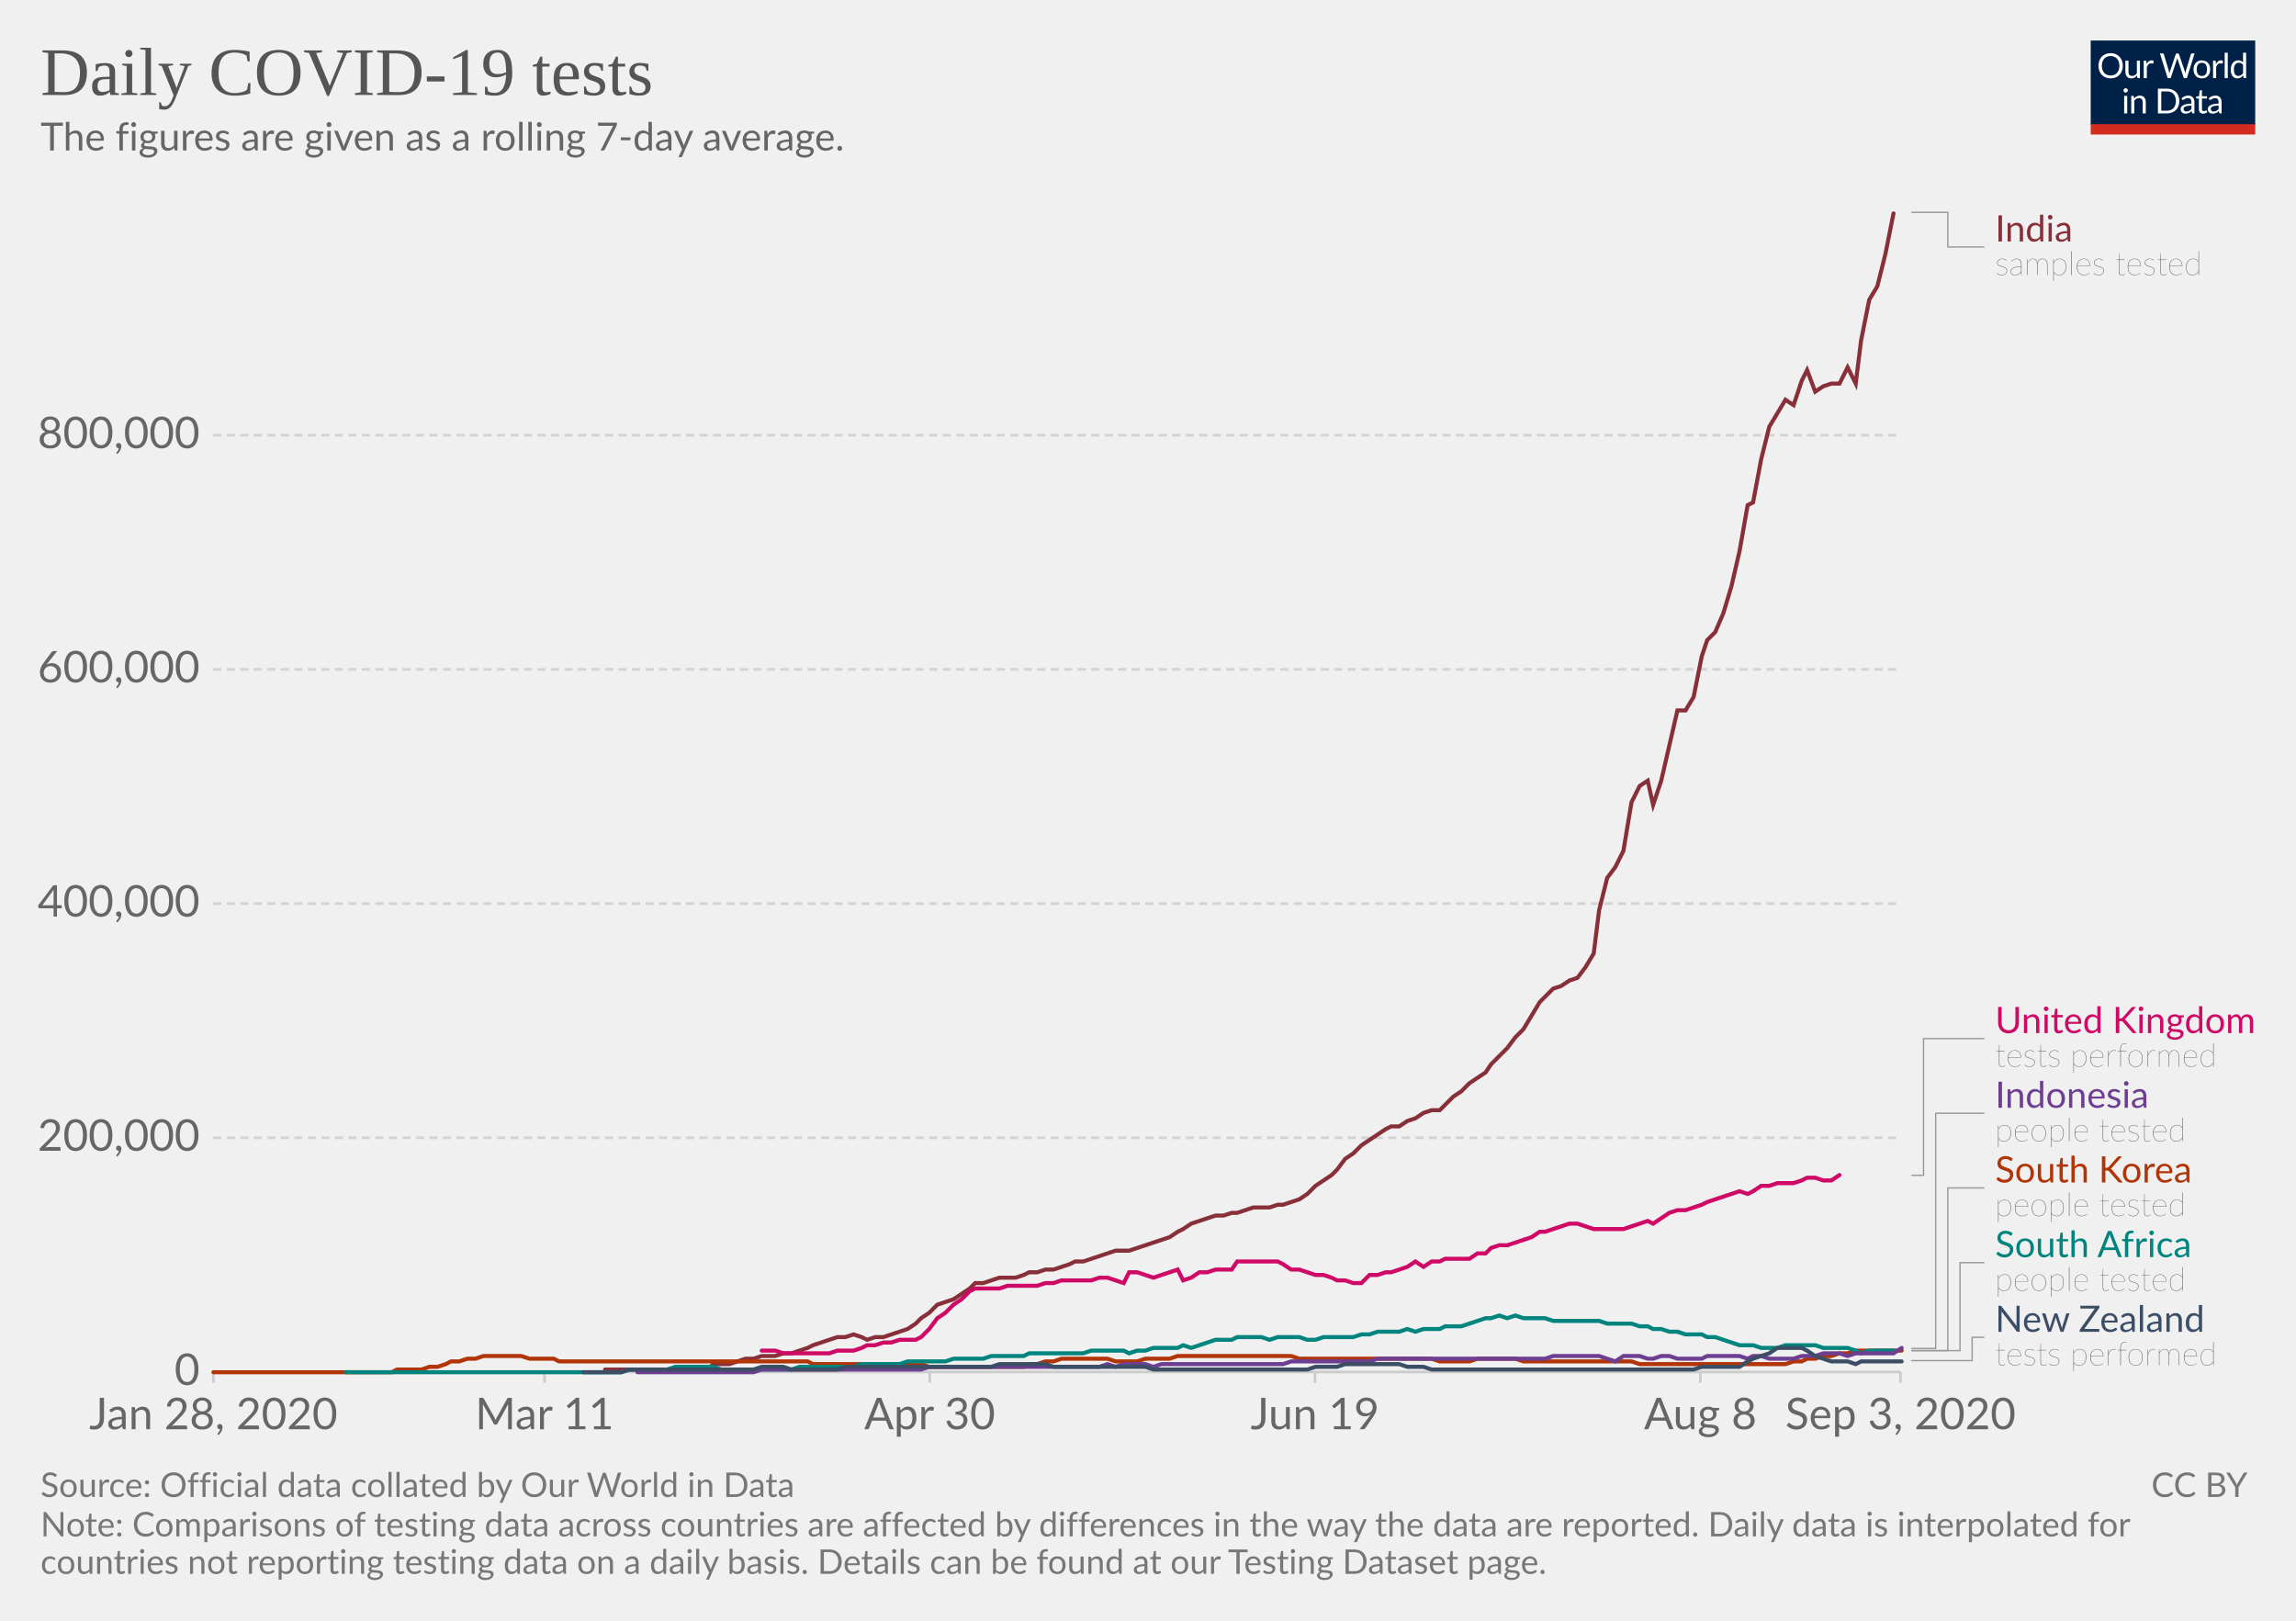
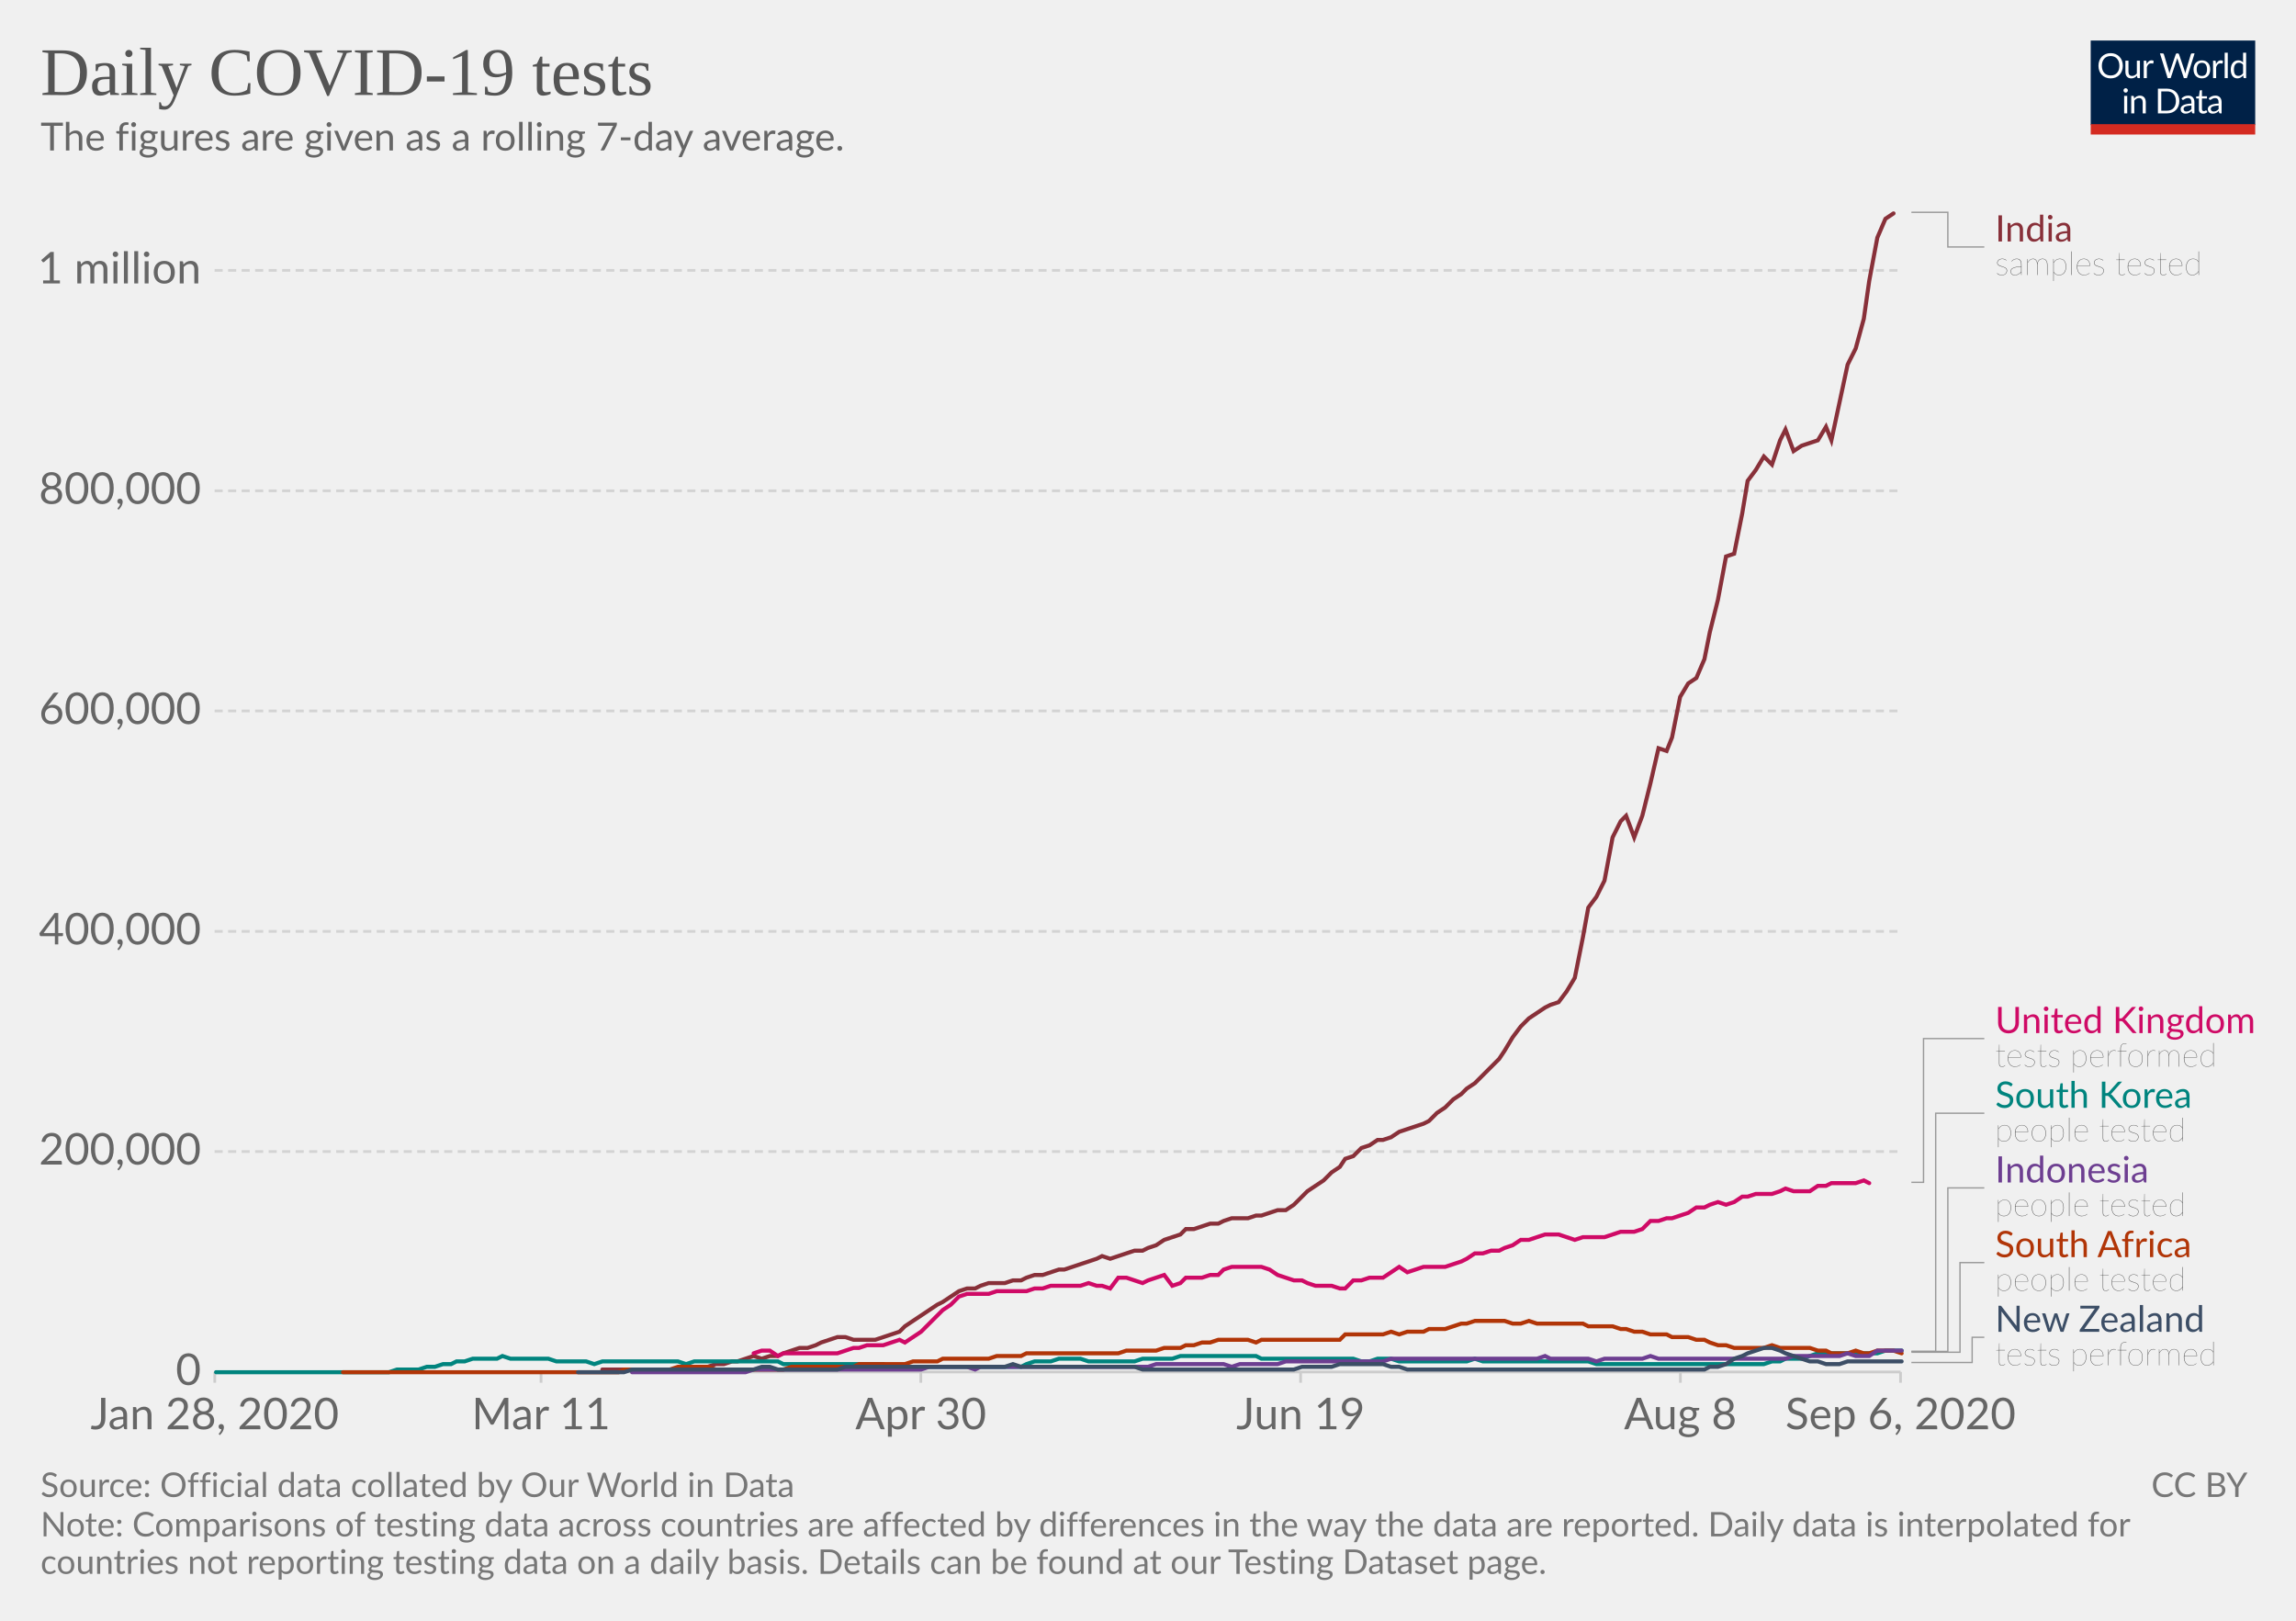
<svg xmlns="http://www.w3.org/2000/svg" version="1.1" style="background-color:#fff;-webkit-font-smoothing:antialiased" width="850" height="600" viewBox="0 0 850 600" font-family="Lato,'Helvetica Neue',Helvetica,Arial,sans-serif" font-size="18" text-rendering="optimizeLegibility">
  <g class="HeaderView">
    <g transform="matrix(.29 0 0 .29 774 15)">
      <svg width="210" height="120" viewBox="0 0 210 120" fill="none">
        <g clip-path="url(#clip0)">
          <path d="M0 0h210v107.89H0V0z" fill="#002147" />
          <path d="M40.98 32.25c0 2.36-.38 4.53-1.12 6.51a14.26 14.26 0 01-8.1 8.4c-1.9.78-4.02 1.17-6.34 1.17a16.6 16.6 0 01-6.33-1.17 14.31 14.31 0 01-8.08-8.4 18.29 18.29 0 01-1.12-6.51c0-2.36.38-4.53 1.12-6.5a14.32 14.32 0 018.07-8.44c1.92-.8 4.03-1.19 6.34-1.19 2.32 0 4.43.4 6.34 1.19 1.92.8 3.56 1.9 4.93 3.34a14.87 14.87 0 013.17 5.1 18.1 18.1 0 011.12 6.5zm-4.38 0c0-1.94-.26-3.68-.8-5.22a10.91 10.91 0 00-2.24-3.89 9.68 9.68 0 00-3.52-2.46 11.95 11.95 0 00-4.62-.86c-1.68 0-3.21.28-4.6.86a9.88 9.88 0 00-3.54 2.46 10.91 10.91 0 00-2.24 3.9c-.53 1.53-.8 3.27-.8 5.2 0 1.94.27 3.68.8 5.22a11.17 11.17 0 002.24 3.9 10.01 10.01 0 003.55 2.44c1.38.56 2.9.83 4.6.83 1.7 0 3.24-.27 4.61-.83a9.8 9.8 0 003.52-2.44 11.17 11.17 0 002.25-3.9c.53-1.54.8-3.28.8-5.21zm26.22-6.54V48H60.5c-.56 0-.9-.27-1.05-.81l-.31-2.4a12.45 12.45 0 01-3.26 2.6c-1.2.64-2.58.96-4.13.96-1.22 0-2.3-.2-3.24-.6a6.52 6.52 0 01-2.33-1.7 7.37 7.37 0 01-1.43-2.67c-.3-1.04-.46-2.2-.46-3.45V25.7h3.91v14.22c0 1.68.38 2.99 1.15 3.91.77.93 1.96 1.39 3.54 1.39 1.16 0 2.24-.27 3.23-.82a10.42 10.42 0 002.8-2.28V25.7h3.91zm8.61 4.47a9.94 9.94 0 012.6-3.56 5.64 5.64 0 013.76-1.3c.47 0 .92.05 1.34.15.44.1.83.27 1.17.49l-.3 2.92c-.09.37-.3.55-.66.55-.2 0-.5-.04-.9-.13a6.21 6.21 0 00-3.24.18c-.54.2-1.03.5-1.47.92-.42.4-.81.9-1.17 1.5-.33.58-.64 1.26-.92 2.02V48H67.7V25.71h2.25c.42 0 .72.08.88.25.16.16.27.44.33.83l.26 3.39zm61.16-13.7L122.75 48h-3.82l-7.99-24.05a21.95 21.95 0 01-.42-1.58 38.36 38.36 0 01-.44 1.58L102.05 48h-3.83L88.4 16.47h3.54c.38 0 .7.1.95.29.26.2.43.43.5.73l6.52 21.9c.1.4.2.83.28 1.28.1.46.2.94.29 1.46l.3-1.46c.12-.47.25-.9.38-1.27l7.41-21.91c.1-.25.26-.48.51-.69.27-.22.58-.33.95-.33h1.23c.38 0 .69.1.92.29.24.2.41.43.53.73l7.4 21.9a28.4 28.4 0 01.68 2.62 29.52 29.52 0 01.52-2.61l6.54-21.91c.07-.27.23-.5.48-.7.27-.21.58-.32.95-.32h3.32zm9.35 8.88c1.63 0 3.1.27 4.4.82a9.43 9.43 0 015.46 5.94c.5 1.4.74 2.98.74 4.73 0 1.76-.25 3.34-.74 4.75a9.43 9.43 0 01-5.46 5.92c-1.3.52-2.77.79-4.4.79-1.64 0-3.12-.27-4.44-.8a9.42 9.42 0 01-3.35-2.3c-.92-1-1.63-2.2-2.13-3.61-.49-1.41-.73-3-.73-4.75s.24-3.33.73-4.73c.5-1.43 1.2-2.64 2.13-3.63a9.4 9.4 0 013.35-2.31c1.32-.55 2.8-.82 4.44-.82zm0 19.89c2.2 0 3.84-.73 4.93-2.2 1.08-1.48 1.63-3.54 1.63-6.18 0-2.66-.55-4.72-1.63-6.2-1.09-1.49-2.73-2.23-4.93-2.23-1.12 0-2.09.2-2.93.57a5.7 5.7 0 00-2.06 1.65 7.5 7.5 0 00-1.24 2.67c-.26 1.04-.4 2.22-.4 3.54 0 2.64.55 4.7 1.64 6.18 1.1 1.47 2.76 2.2 4.99 2.2zm17.97-15.07a9.94 9.94 0 012.6-3.56 5.64 5.64 0 013.76-1.3c.47 0 .91.05 1.34.15.44.1.83.27 1.16.49l-.28 2.92c-.09.37-.31.55-.66.55-.2 0-.5-.04-.9-.13a6.2 6.2 0 00-3.24.18c-.54.2-1.03.5-1.47.92-.43.4-.82.9-1.17 1.5a13.1 13.1 0 00-.92 2.02V48h-3.94V25.71h2.24c.43 0 .72.08.88.25.17.16.28.44.33.83l.27 3.39zm15.04-14.59V48h-3.92V15.6h3.92zm19.55 15.43a6.22 6.22 0 00-2.38-2.05 6.7 6.7 0 00-2.86-.6c-2.07 0-3.66.75-4.77 2.23-1.12 1.48-1.68 3.6-1.68 6.33 0 1.46.13 2.7.38 3.74a7.29 7.29 0 001.1 2.56 4.35 4.35 0 001.78 1.45c.7.3 1.5.46 2.4.46 1.29 0 2.41-.3 3.36-.88a9.6 9.6 0 002.67-2.49V31.02zm3.91-15.43V48h-2.33c-.56 0-.9-.27-1.06-.81l-.35-2.71a12.13 12.13 0 01-3.25 2.77 8.28 8.28 0 01-4.23 1.06 7.31 7.31 0 01-6.14-2.9c-.73-.96-1.3-2.15-1.69-3.57a18.35 18.35 0 01.07-9.48 11.29 11.29 0 011.89-3.7 8.7 8.7 0 017.06-3.34 7.96 7.96 0 016.12 2.62V15.59h3.91zM46.61 70.71V93H42.7V70.71h3.91zm.84-7c0 .39-.08.75-.24 1.09a2.81 2.81 0 01-1.52 1.47 2.67 2.67 0 01-2.16 0 2.9 2.9 0 01-1.45-1.47 2.67 2.67 0 010-2.16c.15-.35.35-.65.6-.9.25-.27.53-.47.85-.62a2.67 2.67 0 012.16 0c.35.15.65.35.9.62.27.25.47.55.62.9.16.34.24.7.24 1.08zm7.97 10.24c.49-.54 1-1.04 1.54-1.48a9.85 9.85 0 013.66-1.84 8.96 8.96 0 015.43.35c.94.4 1.72.97 2.33 1.71a7.36 7.36 0 011.43 2.67c.32 1.04.49 2.19.49 3.45V93h-3.94V78.81c0-1.69-.4-3-1.17-3.92-.76-.93-1.93-1.4-3.5-1.4a6.6 6.6 0 00-3.25.83c-1 .56-1.92 1.31-2.77 2.27V93h-3.94V70.71h2.35c.56 0 .9.28 1.04.82l.3 2.42zm57.7 3.3c0 2.36-.37 4.5-1.11 6.44a14.3 14.3 0 01-3.17 4.98 14.1 14.1 0 01-4.93 3.2c-1.9.76-4.02 1.13-6.33 1.13H85.8V61.47h11.77c2.31 0 4.42.39 6.33 1.15a13.8 13.8 0 018.1 8.18 17.75 17.75 0 011.12 6.45zm-4.37 0c0-1.94-.26-3.67-.8-5.2a10.94 10.94 0 00-2.23-3.87 9.57 9.57 0 00-3.53-2.42 12.23 12.23 0 00-4.61-.83h-7.5v24.62h7.5c1.7 0 3.24-.28 4.61-.84a9.7 9.7 0 003.53-2.4 10.94 10.94 0 002.24-3.87c.53-1.53.8-3.26.8-5.2zm19.8 5.72c-1.8.06-3.34.2-4.62.44-1.26.22-2.3.51-3.1.88-.8.36-1.37.8-1.74 1.3-.35.5-.53 1.05-.53 1.67 0 .58.1 1.1.3 1.52a3 3 0 00.76 1.05c.34.27.73.46 1.17.6.45.11.94.17 1.45.17a7.28 7.28 0 003.5-.81 11.95 11.95 0 002.82-2.2v-4.62zm-12.65-9.11a12.73 12.73 0 013.98-2.66c1.43-.59 3-.88 4.73-.88 1.25 0 2.36.2 3.33.61a6.81 6.81 0 013.94 4.38c.33 1.04.5 2.19.5 3.43V93h-1.74a1.8 1.8 0 01-.88-.18c-.2-.13-.36-.38-.48-.74l-.44-2.12c-.59.55-1.16 1.03-1.72 1.46a9.48 9.48 0 01-3.74 1.7c-.69.15-1.46.23-2.3.23-.87 0-1.69-.12-2.45-.35a5.34 5.34 0 01-3.34-2.93 6.64 6.64 0 01-.49-2.64c0-.88.25-1.72.73-2.53a6.33 6.33 0 012.35-2.17c1.09-.63 2.5-1.15 4.25-1.54 1.75-.41 3.89-.65 6.42-.7v-1.75c0-1.73-.37-3.03-1.12-3.91-.75-.9-1.84-1.34-3.28-1.34-.97 0-1.78.12-2.44.37-.64.23-1.2.5-1.7.81l-1.23.82c-.33.23-.67.35-1 .35-.27 0-.5-.07-.69-.2a2.1 2.1 0 01-.48-.53l-.7-1.25zm27.67 19.5c-1.76 0-3.12-.5-4.07-1.48-.94-.98-1.41-2.4-1.41-4.25V74h-2.68a.9.9 0 01-.6-.2c-.16-.14-.24-.36-.24-.66v-1.56l3.65-.46.9-6.89a.9.9 0 01.29-.52.88.88 0 01.62-.22H142v7.67h6.44V74H142v13.38c0 .94.22 1.63.68 2.09.45.45 1.04.68 1.76.68a3.21 3.21 0 001.85-.53l.55-.35c.16-.12.3-.18.41-.18.2 0 .4.13.55.38l1.15 1.87a7.45 7.45 0 01-2.44 1.5c-.96.35-1.94.52-2.95.52zm19.68-10.4c-1.8.07-3.34.21-4.62.45-1.26.22-2.3.51-3.1.88-.8.36-1.37.8-1.74 1.3-.35.5-.53 1.05-.53 1.67 0 .58.1 1.1.3 1.52.18.42.44.77.76 1.05.34.27.73.46 1.17.6.45.11.94.17 1.45.17a7.3 7.3 0 003.5-.81 12.04 12.04 0 002.82-2.2v-4.62zm-12.65-9.1a12.72 12.72 0 013.99-2.66c1.42-.59 3-.88 4.72-.88 1.25 0 2.36.2 3.33.61a6.81 6.81 0 013.94 4.38c.33 1.04.5 2.19.5 3.43V93h-1.74a1.8 1.8 0 01-.88-.18c-.2-.13-.36-.38-.48-.74l-.44-2.12c-.59.55-1.16 1.03-1.72 1.46a9.48 9.48 0 01-3.74 1.7c-.69.15-1.46.23-2.3.23-.87 0-1.69-.12-2.45-.35a5.33 5.33 0 01-3.34-2.93 6.62 6.62 0 01-.49-2.64c0-.88.25-1.72.73-2.53a6.33 6.33 0 012.35-2.17c1.09-.63 2.5-1.15 4.25-1.54a31.2 31.2 0 016.42-.7v-1.75c0-1.73-.37-3.03-1.12-3.91-.75-.9-1.84-1.34-3.28-1.34-.97 0-1.78.12-2.44.37-.64.23-1.2.5-1.7.81-.46.3-.87.57-1.22.82-.34.23-.68.35-1.02.35-.26 0-.49-.07-.68-.2a1.88 1.88 0 01-.48-.53l-.7-1.25z" fill="#fff" />
          <path fill="#D42B21" d="M0 106.79h210V120H0z" />
        </g>
        <defs>
          <clipPath id="clip0">
            <path fill="#fff" d="M0 0h210v120H0z" />
          </clipPath>
        </defs>
      </svg>
    </g>
    <a href="https://ourworldindata.org/grapher/daily-covid-19-tests-smoothed-7-day?year=latest" target="_blank" font-family="&quot;Playfair Display&quot;,Georgia,&quot;Times New Roman&quot;,serif">
      <text font-size="25.2" x="15" y="35.2" fill="#555">
        <tspan x="15" y="35.16">Daily COVID-19 tests</tspan>
      </text>
    </a>
    <text font-size="14.4" x="15" y="55.7" fill="#666">
      <tspan x="15" y="55.72">The figures are given as a rolling 7-day average.</tspan>
    </text>
  </g>
  <g class="LineChart">
    <defs>
      <clipPath id="a">
-         <path d="M68.97 0h830v901h-830z" />
+         <path d="M69.45 0h830v901h-830z" />
      </clipPath>
    </defs>
    <g class="DualAxisView">
      <g class="HorizontalAxis">
-         <path stroke="#ccc" d="M79 507.9v4M201.6 507.9v4M344.2 507.9v4M486.8 507.9v4M629.5 507.9v4M703.6 507.9v4" />
-         <text x="79" y="529.1" fill="#666" text-anchor="middle" font-size="16.2">Jan 28, 2020</text>
-         <text x="201.6" y="529.1" fill="#666" text-anchor="middle" font-size="16.2">Mar 11</text>
-         <text x="344.2" y="529.1" fill="#666" text-anchor="middle" font-size="16.2">Apr 30</text>
-         <text x="486.8" y="529.1" fill="#666" text-anchor="middle" font-size="16.2">Jun 19</text>
-         <text x="629.5" y="529.1" fill="#666" text-anchor="middle" font-size="16.2">Aug 8</text>
-         <text x="703.6" y="529.1" fill="#666" text-anchor="middle" font-size="16.2">Sep 3, 2020</text>
+         <path stroke="#ccc" d="M79.5 507.9v4M200.3 507.9v4M340.9 507.9v4M481.5 507.9v4M622.1 507.9v4M703.6 507.9v4" />
+         <text x="79.5" y="529.1" fill="#666" text-anchor="middle" font-size="16.2">Jan 28, 2020</text>
+         <text x="200.3" y="529.1" fill="#666" text-anchor="middle" font-size="16.2">Mar 11</text>
+         <text x="340.9" y="529.1" fill="#666" text-anchor="middle" font-size="16.2">Apr 30</text>
+         <text x="481.5" y="529.1" fill="#666" text-anchor="middle" font-size="16.2">Jun 19</text>
+         <text x="622.1" y="529.1" fill="#666" text-anchor="middle" font-size="16.2">Aug 8</text>
+         <text x="703.6" y="529.1" fill="#666" text-anchor="middle" font-size="16.2">Sep 6, 2020</text>
      </g>
      <g class="VerticalAxis" fill="#666" dominant-baseline="middle" text-anchor="end" font-size="16.2">
-         <text x="73.97" y="507.9">0</text>
-         <text x="73.97" y="421.2">200,000</text>
-         <text x="73.97" y="334.5">400,000</text>
-         <text x="73.97" y="247.8">600,000</text>
-         <text x="73.97" y="161.1">800,000</text>
+         <text x="74.45" y="507.9">0</text>
+         <text x="74.45" y="426.3">200,000</text>
+         <text x="74.45" y="344.8">400,000</text>
+         <text x="74.45" y="263.2">600,000</text>
+         <text x="74.45" y="181.7">800,000</text>
+         <text x="74.45" y="100.1">1 million</text>
      </g>
      <g class="AxisGridLines horizontalLines">
-         <path stroke="#ccc" d="M78.97 507.9h624.64" />
-         <path stroke="#d3d3d3" stroke-dasharray="3,2" d="M78.97 421.2h624.64M78.97 334.5h624.64M78.97 247.8h624.64M78.97 161.1h624.64" />
+         <path stroke="#ccc" d="M79.45 507.9h624.16" />
+         <path stroke="#d3d3d3" stroke-dasharray="3,2" d="M79.45 426.3h624.16M79.45 344.8h624.16M79.45 263.2h624.16M79.45 181.7h624.16M79.45 100.1h624.16" />
      </g>
    </g>
    <g clip-path="url(#a)">
      <g class="LineLabels" cursor="pointer">
        <g class="legendMark">
          <g class="indicator">
            <path d="M707.61 78.6h13.5v12.83h13.5" stroke="#999" stroke-width=".5" fill="none" />
          </g>
          <text font-size="13.5" x="738.6" y="89.4" fill="#883039">
            <tspan x="738.61" y="89.4">India</tspan>
          </text>
          <text font-size="12.15" x="738.6" y="101.8" fill="#333" class="textAnnotation" font-weight="lighter">
            <tspan x="738.61" y="101.82">samples tested</tspan>
          </text>
        </g>
        <g class="legendMark">
          <g class="indicator">
-             <path d="M707.61 435.1h4.5v-50.62h22.5" stroke="#999" stroke-width=".5" fill="none" />
+             <path d="M707.61 437.7h4.5v-53.22h22.5" stroke="#999" stroke-width=".5" fill="none" />
          </g>
          <text font-size="13.5" x="738.6" y="382.5" fill="#CF0A66">
            <tspan x="738.61" y="382.45">United Kingdom</tspan>
          </text>
          <text font-size="12.15" x="738.6" y="394.9" fill="#333" class="textAnnotation" font-weight="lighter">
            <tspan x="738.61" y="394.87">tests performed</tspan>
          </text>
        </g>
        <g class="legendMark">
          <g class="indicator">
-             <path d="M707.61 499.2h9v-87.07h18" stroke="#999" stroke-width=".5" fill="none" />
+             <path d="M707.61 500.3h9v-88.18h18" stroke="#999" stroke-width=".5" fill="none" />
          </g>
-           <text font-size="13.5" x="738.6" y="410.1" fill="#6D3E91">
-             <tspan x="738.61" y="410.1">Indonesia</tspan>
+           <text font-size="13.5" x="738.6" y="410.1" fill="#00847E">
+             <tspan x="738.61" y="410.1">South Korea</tspan>
          </text>
          <text font-size="12.15" x="738.6" y="422.5" fill="#333" class="textAnnotation" font-weight="lighter">
            <tspan x="738.61" y="422.52">people tested</tspan>
          </text>
        </g>
        <g class="legendMark">
          <g class="indicator">
-             <path d="M707.61 500h13.5v-60.22h13.5" stroke="#999" stroke-width=".5" fill="none" />
+             <path d="M707.61 500.3h13.5v-60.53h13.5" stroke="#999" stroke-width=".5" fill="none" />
          </g>
-           <text font-size="13.5" x="738.6" y="437.8" fill="#B13507">
-             <tspan x="738.61" y="437.75">South Korea</tspan>
+           <text font-size="13.5" x="738.6" y="437.8" fill="#6D3E91">
+             <tspan x="738.61" y="437.75">Indonesia</tspan>
          </text>
          <text font-size="12.15" x="738.6" y="450.2" fill="#333" class="textAnnotation" font-weight="lighter">
            <tspan x="738.61" y="450.17">people tested</tspan>
          </text>
        </g>
        <g class="legendMark">
          <g class="indicator">
-             <path d="M707.61 500h18v-32.57h9" stroke="#999" stroke-width=".5" fill="none" />
+             <path d="M707.61 500.6h18v-33.18h9" stroke="#999" stroke-width=".5" fill="none" />
          </g>
-           <text font-size="13.5" x="738.6" y="465.4" fill="#00847E">
+           <text font-size="13.5" x="738.6" y="465.4" fill="#B13507">
            <tspan x="738.61" y="465.4">South Africa</tspan>
          </text>
          <text font-size="12.15" x="738.6" y="477.8" fill="#333" class="textAnnotation" font-weight="lighter">
            <tspan x="738.61" y="477.82">people tested</tspan>
          </text>
        </g>
        <g class="legendMark">
          <g class="indicator">
-             <path d="M707.61 503.7h22.5v-8.63h4.5" stroke="#999" stroke-width=".5" fill="none" />
+             <path d="M707.61 504.4h22.5v-9.33h4.5" stroke="#999" stroke-width=".5" fill="none" />
          </g>
-           <text font-size="13.5" x="738.6" y="493.1" fill="#3C4E66">
+           <text font-size="13.5" x="738.6" y="493" fill="#3C4E66">
            <tspan x="738.61" y="493.05">New Zealand</tspan>
          </text>
          <text font-size="12.15" x="738.6" y="505.5" fill="#333" class="textAnnotation" font-weight="lighter">
            <tspan x="738.61" y="505.47">tests performed</tspan>
          </text>
        </g>
      </g>
      <g class="Lines">
        <g class="key-India_0">
-           <path stroke="#883039" stroke-linecap="round" d="M224 507h38l2-2h6l3-1 3-1h3l3-1h5l3-1h3l3-1 3-1 2-1 3-1 3-1 3-1h3l3-1 3 1 2 1 3-1h3l3-1 3-1 3-1 3-2 2-2 3-2 3-3 3-1 3-1 3-2 3-2 2-2h3l3-1 3-1h6l3-1 2-1h3l3-1h3l3-1 3-1 2-1h3l3-1 3-1 3-1 3-1h5l3-1 3-1 3-1 3-1 3-1 3-2 2-1 3-2 3-1 3-1 3-1h3l3-1h2l3-1 3-1h6l3-1h2l3-1 3-1 3-2 3-3 3-2 3-2 2-2 3-4 3-2 3-3 3-2 3-2 3-2 2-1h3l3-2 3-1 3-2 3-1h3l2-2 3-3 3-2 3-3 3-2 3-2 2-3 3-3 3-3 3-4 3-3 3-5 3-5 2-2 3-3 3-1 3-2 3-1 3-4 3-5 2-16 3-12 3-4 3-6 3-18 3-6 3-2 2 9 3-9 3-13 3-13h3l3-5 3-15 2-6 3-3 3-7 3-10 3-13 3-17 2-1 3-16 3-12 3-5 3-5 3 2 3-9 2-4 3 8 3-2 3-1h3l3-6 3 6 2-16 3-15 3-5 3-12 3-15" fill="none" stroke-width="1.5" />
+           <path stroke="#883039" stroke-linecap="round" d="M223 507h36l3-1 3-1h3l3-1h2l3-1 3-1 3 1 3-1h3l2-1 3-1 3-1h3l3-1 2-1 3-1 3-1h3l3 1h8l3-1 3-1 3-1 2-2 3-2 3-2 3-2 3-2 2-1 3-2 3-2 3-1h3l2-1 3-1h6l3-1h3l2-1 3-1h3l3-1 3-1h2l3-1 3-1 3-1 3-1 2-1 3 1 3-1 3-1 3-1h3l2-1 3-1 3-2 3-1 3-1 2-2h3l3-1 3-1h3l2-1 3-1h6l3-1h2l3-1 3-1h3l3-2 3-3 2-2 3-2 3-2 3-3 3-2 2-3 3-1 3-3 3-1 3-2h2l3-1 3-2 3-1 3-1 3-1 2-1 3-3 3-2 3-3 3-2 2-2 3-2 3-3 3-3 3-3 2-3 3-5 3-4 3-3 3-2 3-2 2-1 3-1 3-4 3-5 3-15 2-11 3-4 3-6 3-16 3-6 2-2 3 8 3-8 3-12 3-13 3 1 2-5 3-15 3-5 3-2 3-7 2-10 3-12 3-16 3-1 3-15 2-12 3-4 3-5 3 3 3-9 2-4 3 8 3-2 3-1 3-1 3-5 2 5 3-14 3-14 3-6 3-11 2-14 3-16 3-7 3-2" fill="none" stroke-width="1.5" />
        </g>
        <g class="key-United-Kingdom_0">
-           <path stroke="#CF0A66" stroke-linecap="round" d="M282 500h5l3 1h17l3-1h6l3-1 2-1h3l3-1h3l3-1h6l2-1 3-3 3-4 3-2 3-3 3-2 3-3 2-1h9l3-1h11l3-1h3l3-1h11l3-1h3l3 1 3 1 2-4h3l3 1 3 1 3-1 3-1 3-1 2 4 3-1 3-2h3l3-1h6l2-3h15l2 1 3 2h3l3 1 3 1h3l3 1 2 1h3l3 1h3l3-3h3l3-1h2l3-1 3-1 3-2 3 2 3-2h3l2-1h9l3-2h3l2-2 3-1h3l3-1 3-1 3-1 3-2h2l3-1 3-1 3-1h3l3 1 3 1h11l3-1 3-1 3-1 2 1 3-2 3-2 3-1h3l3-1 3-1 2-1 3-1 3-1 3-1 3-1 3 1 2-1 3-2h3l3-1h6l3-1 2-1h3l3 1h3l3-2" fill="none" stroke-width="1.5" />
+           <path stroke="#CF0A66" stroke-linecap="round" d="M279 501l3-1h3l3 2 2-1h20l3-1 3-1h2l3-1h6l3-1 3-1 2 1 3-2 3-2 3-3 3-3 2-2 3-2 3-3 3-1h8l3-1h11l3-1h3l3-1h11l3-1 3 1h2l3 1 3-4h3l3 1 3 1 2-1 3-1 3-1 3 4 3-1 2-2h6l3-1h3l2-2 3-1h11l3 1 3 2 3 1 3 1h3l2 1 3 1h6l3 1h2l3-3h3l3-1h5l3-2 3-2 3 2 3-1 3-1h8l3-1 3-1 2-1 3-2h3l3-1h3l2-1 3-1 3-2h3l3-1 3-1h5l3 1 3 1 3-1h8l3-1 3-1h5l3-1 3-3h3l3-1h2l3-1 3-1 3-2h3l2-1 3-1 3 1 3-1 3-2h2l3-1h6l3-1 2-1 3 1h6l3-2h3l2-1h9l3-1 2 1" fill="none" stroke-width="1.5" />
        </g>
        <g class="key-South-Korea_0">
-           <path stroke="#B13507" stroke-linecap="round" d="M79 508h66l2-1h9l3-1h3l3-1 2-1h3l3-1h3l3-1h14l3 1h9l2 1h92l2 1h40l3 1h35l2-1h3l3-1h3l3-1h17l3 1h8l3-1h9l3-1h42l3 1h49l3 1h11l3-1h14l3 1h40l3 1h54l3-1h3l2-1h3l3-1h3l3-1h3l3-1h17" fill="none" stroke-width="1.5" />
+           <path stroke="#00847E" stroke-linecap="round" d="M80 508h64l3-1h8l3-1h3l3-1h3l2-1h3l3-1h9l2-1 3 1h14l3 1h11l3 1 3-1h28l3 1 3-1h31l2 1h37l3 1h48l2-1 3-1h6l3-1h8l3 1h17l3-1h11l3-1h28l2 1h34l3 1h3l3-1h5l3 1h25l3-1 3 1h39l3 1h62l3-1h3l2-1h6l3-1 3-1h22l3-1h6" fill="none" stroke-width="1.5" />
        </g>
        <g class="key-South-Africa_0">
-           <path stroke="#00847E" stroke-linecap="round" d="M128 508h102l3-1h14l3-1h14l3 1h26l3-1h20l3-1h14l3-1h14l3-1h11l3-1h12l2-1h20l3-1h12l2 1 3-1h3l3-1h9l2-1 3 1 3-1 3-1 3-1h6l2-1h9l3 1 3-1h8l3 1h3l3-1h11l3-1h3l3-1h8l3-1 3 1 3-1h6l2-1h6l3-1 3-1 3-1h2l3-1 3 1 3-1 3 1h8l3 1h17l3 1h9l3 1h3l2 1h3l3 1h3l3 1h6l2 1h3l3 1 3 1 3 1h5l3 1h6l3-1h11l3 1h9l3 1 2 1 3-1h9" fill="none" stroke-width="1.5" />
+           <path stroke="#B13507" stroke-linecap="round" d="M127 508h102l2-1h17l3-1h11l3 1h25l3-1h23l2-1h17l3-1h9l2-1h17l3-1h9l2-1h34l3-1h11l3-1h6l2-1h3l3-1h3l3-1h11l3 1 2-1h29l2-2h14l3-1 3 1 3-1h6l2-1h6l3-1 3-1h2l3-1h11l3 1h3l3-1 3 1h17l2 1h9l3 1h2l3 1h3l3 1h6l2 1h6l3 1h3l2 1 3 1h3l3 1h11l3-1 3 1h11l3 1h3l2 1h6l3-1 3 1h2l3-1h6l3 1" fill="none" stroke-width="1.5" />
        </g>
        <g class="key-Indonesia_0">
-           <path stroke="#6D3E91" stroke-linecap="round" d="M236 508h43l3-1h59l3-1h63l3-1 3 1 3-1h8l3 1 3-1h45l3-1h29l3-1h62l3-1h17l3 1 3 1 3-2h6l3 1h2l3-1h3l3 1h9l2-1h12l3 1 2-1h3l3 1h9l3-1h5l3-1h6l3 1 3-1h14l3-2" fill="none" stroke-width="1.5" />
+           <path stroke="#6D3E91" stroke-linecap="round" d="M234 508h42l3-1h62l3-1h14l3 1 2-1h62l3-1h25l3 1 3-1h14l3-1h36l3-1h54l3-1 2 1h14l3 1 3-1h14l3-1 3 1h47l3-1h17l3-1 3 1h5l3-2h9" fill="none" stroke-width="1.5" />
        </g>
        <g class="key-New-Zealand_0">
-           <path stroke="#3C4E66" stroke-linecap="round" d="M216 508h14l3-1h46l3-1h8l3 1h17l3-1h54l3-1h17l3 1h34l3 1h57l3-1h8l3-1h20l3 1h6l3 1h97l3-1h14l3-2 2-1 3-1 3-1 3-2h9l2 1 3 2 3 1 3 1h6l3 1 2-1h15" fill="none" stroke-width="1.5" />
+           <path stroke="#3C4E66" stroke-linecap="round" d="M214 508h17l3-1h45l3-1h3l3 1h22l3-1h59l3-1 3 1h42l3 1h56l3-1h11l3-1h16l3 1h3l3 1h110l2-1h3l3-1 3-2 3-1 2-1 3-1 3-1h3l3 1 2 1 3 1 3 1 3 1h3l3 1h5l3-1h20" fill="none" stroke-width="1.5" />
        </g>
      </g>
    </g>
  </g>
  <g class="SourcesFooter" fill="#777">
    <g class="clickable" fill="#777">
      <text font-size="12.6" x="15" y="554.2">
        <tspan x="15" y="554.18">Source: Official data collated by Our World in Data</tspan>
      </text>
    </g>
    <text font-size="12.6" x="15" y="568.8">
      <tspan x="15" y="568.78">Note: Comparisons of testing data across countries are affected by differences in the way the data are reported. Daily data is interpolated for</tspan>
      <tspan x="15" y="582.64">countries not reporting testing data on a daily basis. Details can be found at our Testing Dataset page.</tspan>
    </text>
    <text font-size="12.6" x="796.4" y="554.2">
      <tspan x="796.44" y="554.18">
        <a class="cclogo" href="http://creativecommons.org/licenses/by/4.0/deed.en_US" target="_blank" fill="#777">CC BY</a>
      </tspan>
    </text>
  </g>
</svg>
